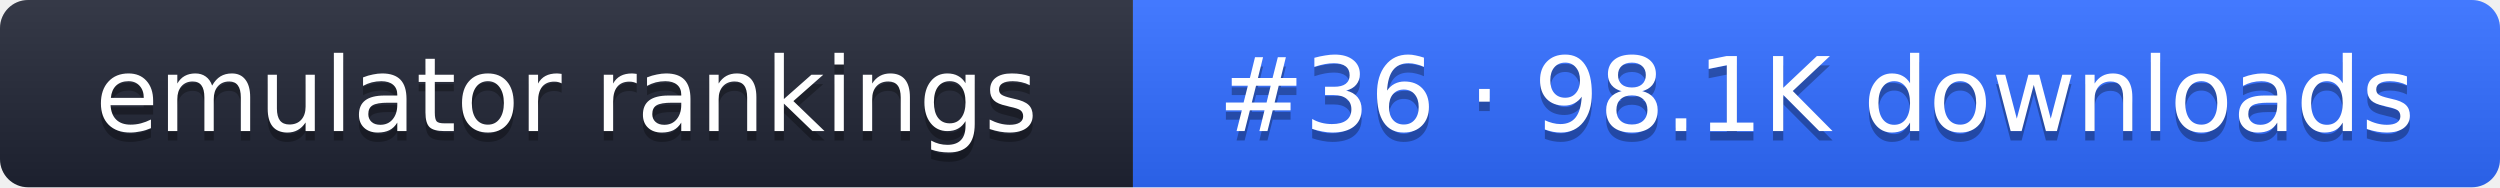
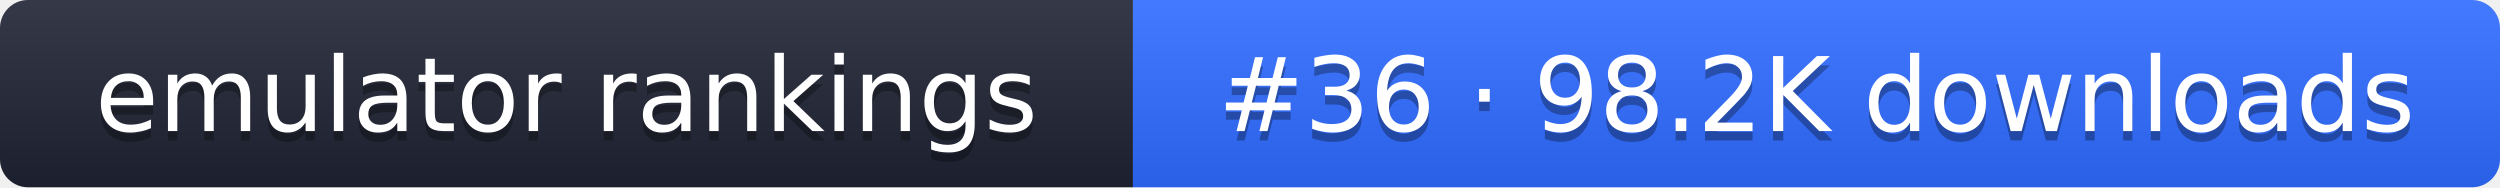
- <svg xmlns="http://www.w3.org/2000/svg" width="267" height="20" role="img" aria-label="emulator rankings: #36 · 98.1K downloads">
+ <svg xmlns="http://www.w3.org/2000/svg" width="267" height="20" role="img" aria-label="emulator rankings: #36 · 98.2K downloads">
  <linearGradient id="g" x2="0" y2="100%">
    <stop offset="0" stop-color="#fff" stop-opacity=".1" />
    <stop offset="1" stop-opacity=".1" />
  </linearGradient>
  <clipPath id="r">
    <rect width="267" height="20" rx="3" fill="#fff" />
  </clipPath>
  <g clip-path="url(#r)">
    <rect width="121" height="20" fill="#1f2433" />
    <rect x="121" width="146" height="20" fill="#2f6bff" />
    <rect width="267" height="20" fill="url(#g)" />
  </g>
  <g fill="#fff" text-anchor="middle" font-family="Verdana,DejaVu Sans,sans-serif" font-size="11">
    <text x="60.5" y="15" fill="#010101" fill-opacity=".3">emulator rankings</text>
    <text x="60.5" y="14">emulator rankings</text>
-     <text x="194" y="15" fill="#010101" fill-opacity=".3">#36 · 98.1K downloads</text>
-     <text x="194" y="14">#36 · 98.1K downloads</text>
+     <text x="194" y="15" fill="#010101" fill-opacity=".3">#36 · 98.2K downloads</text>
+     <text x="194" y="14">#36 · 98.2K downloads</text>
  </g>
</svg>
